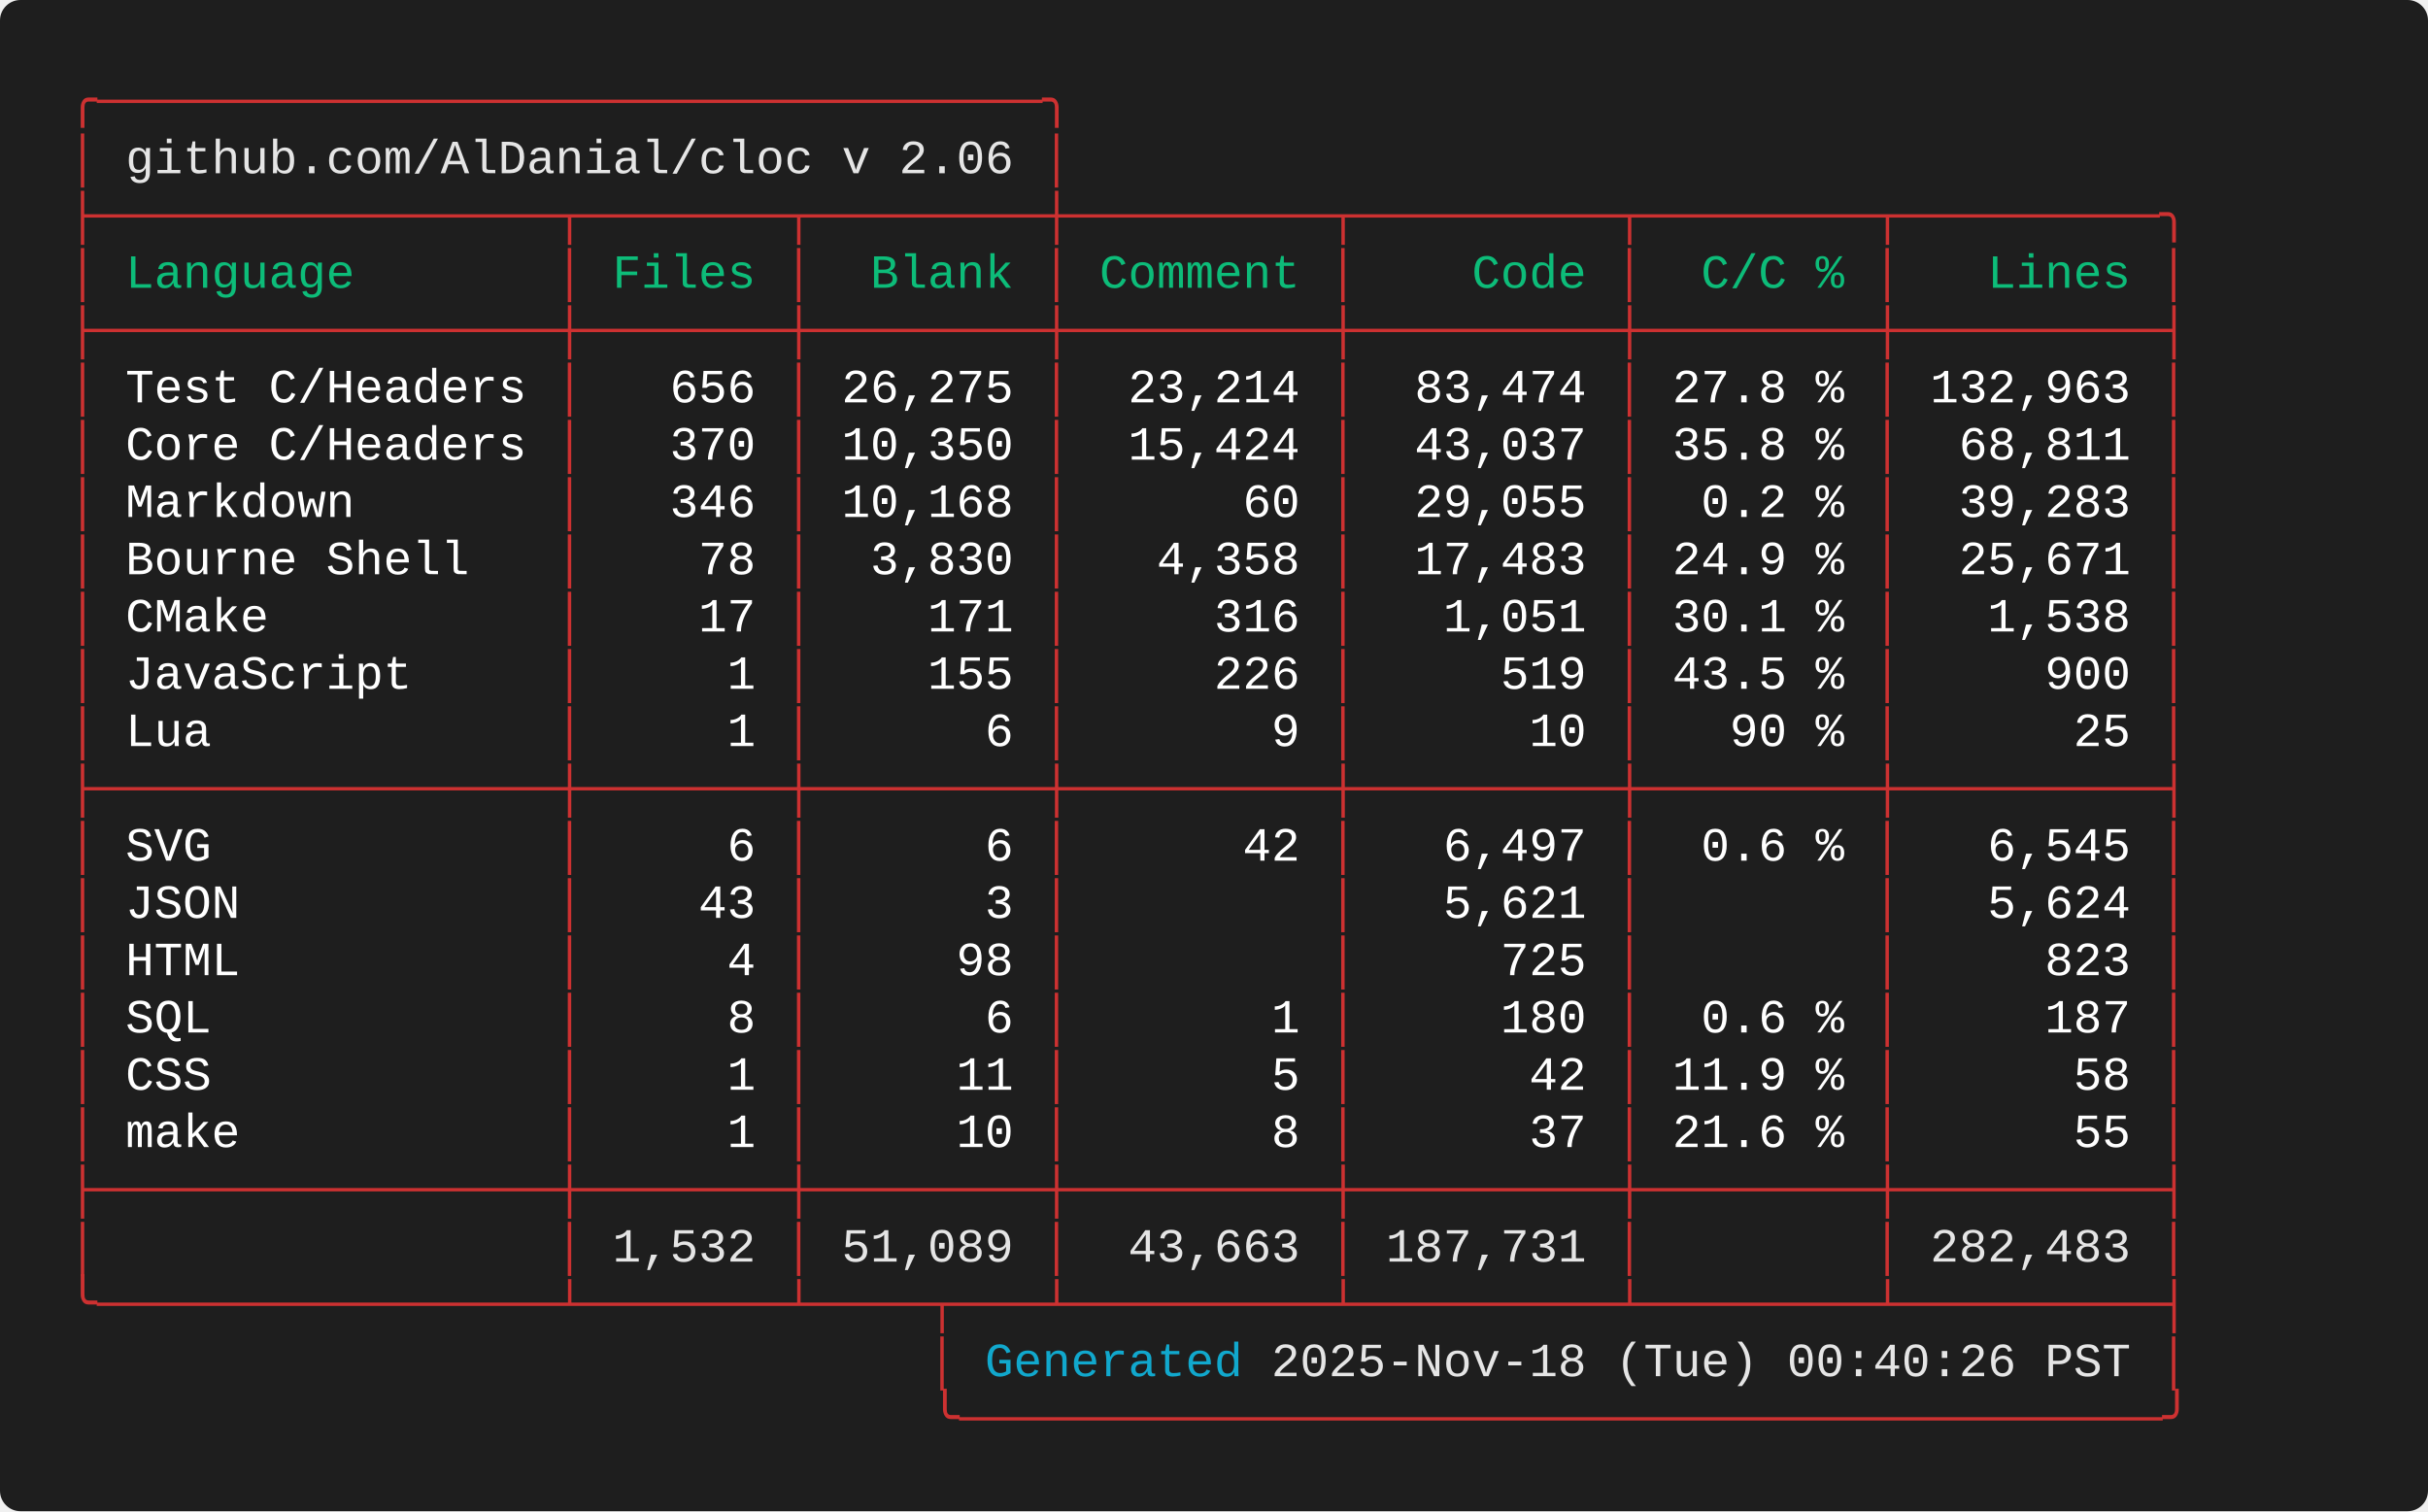
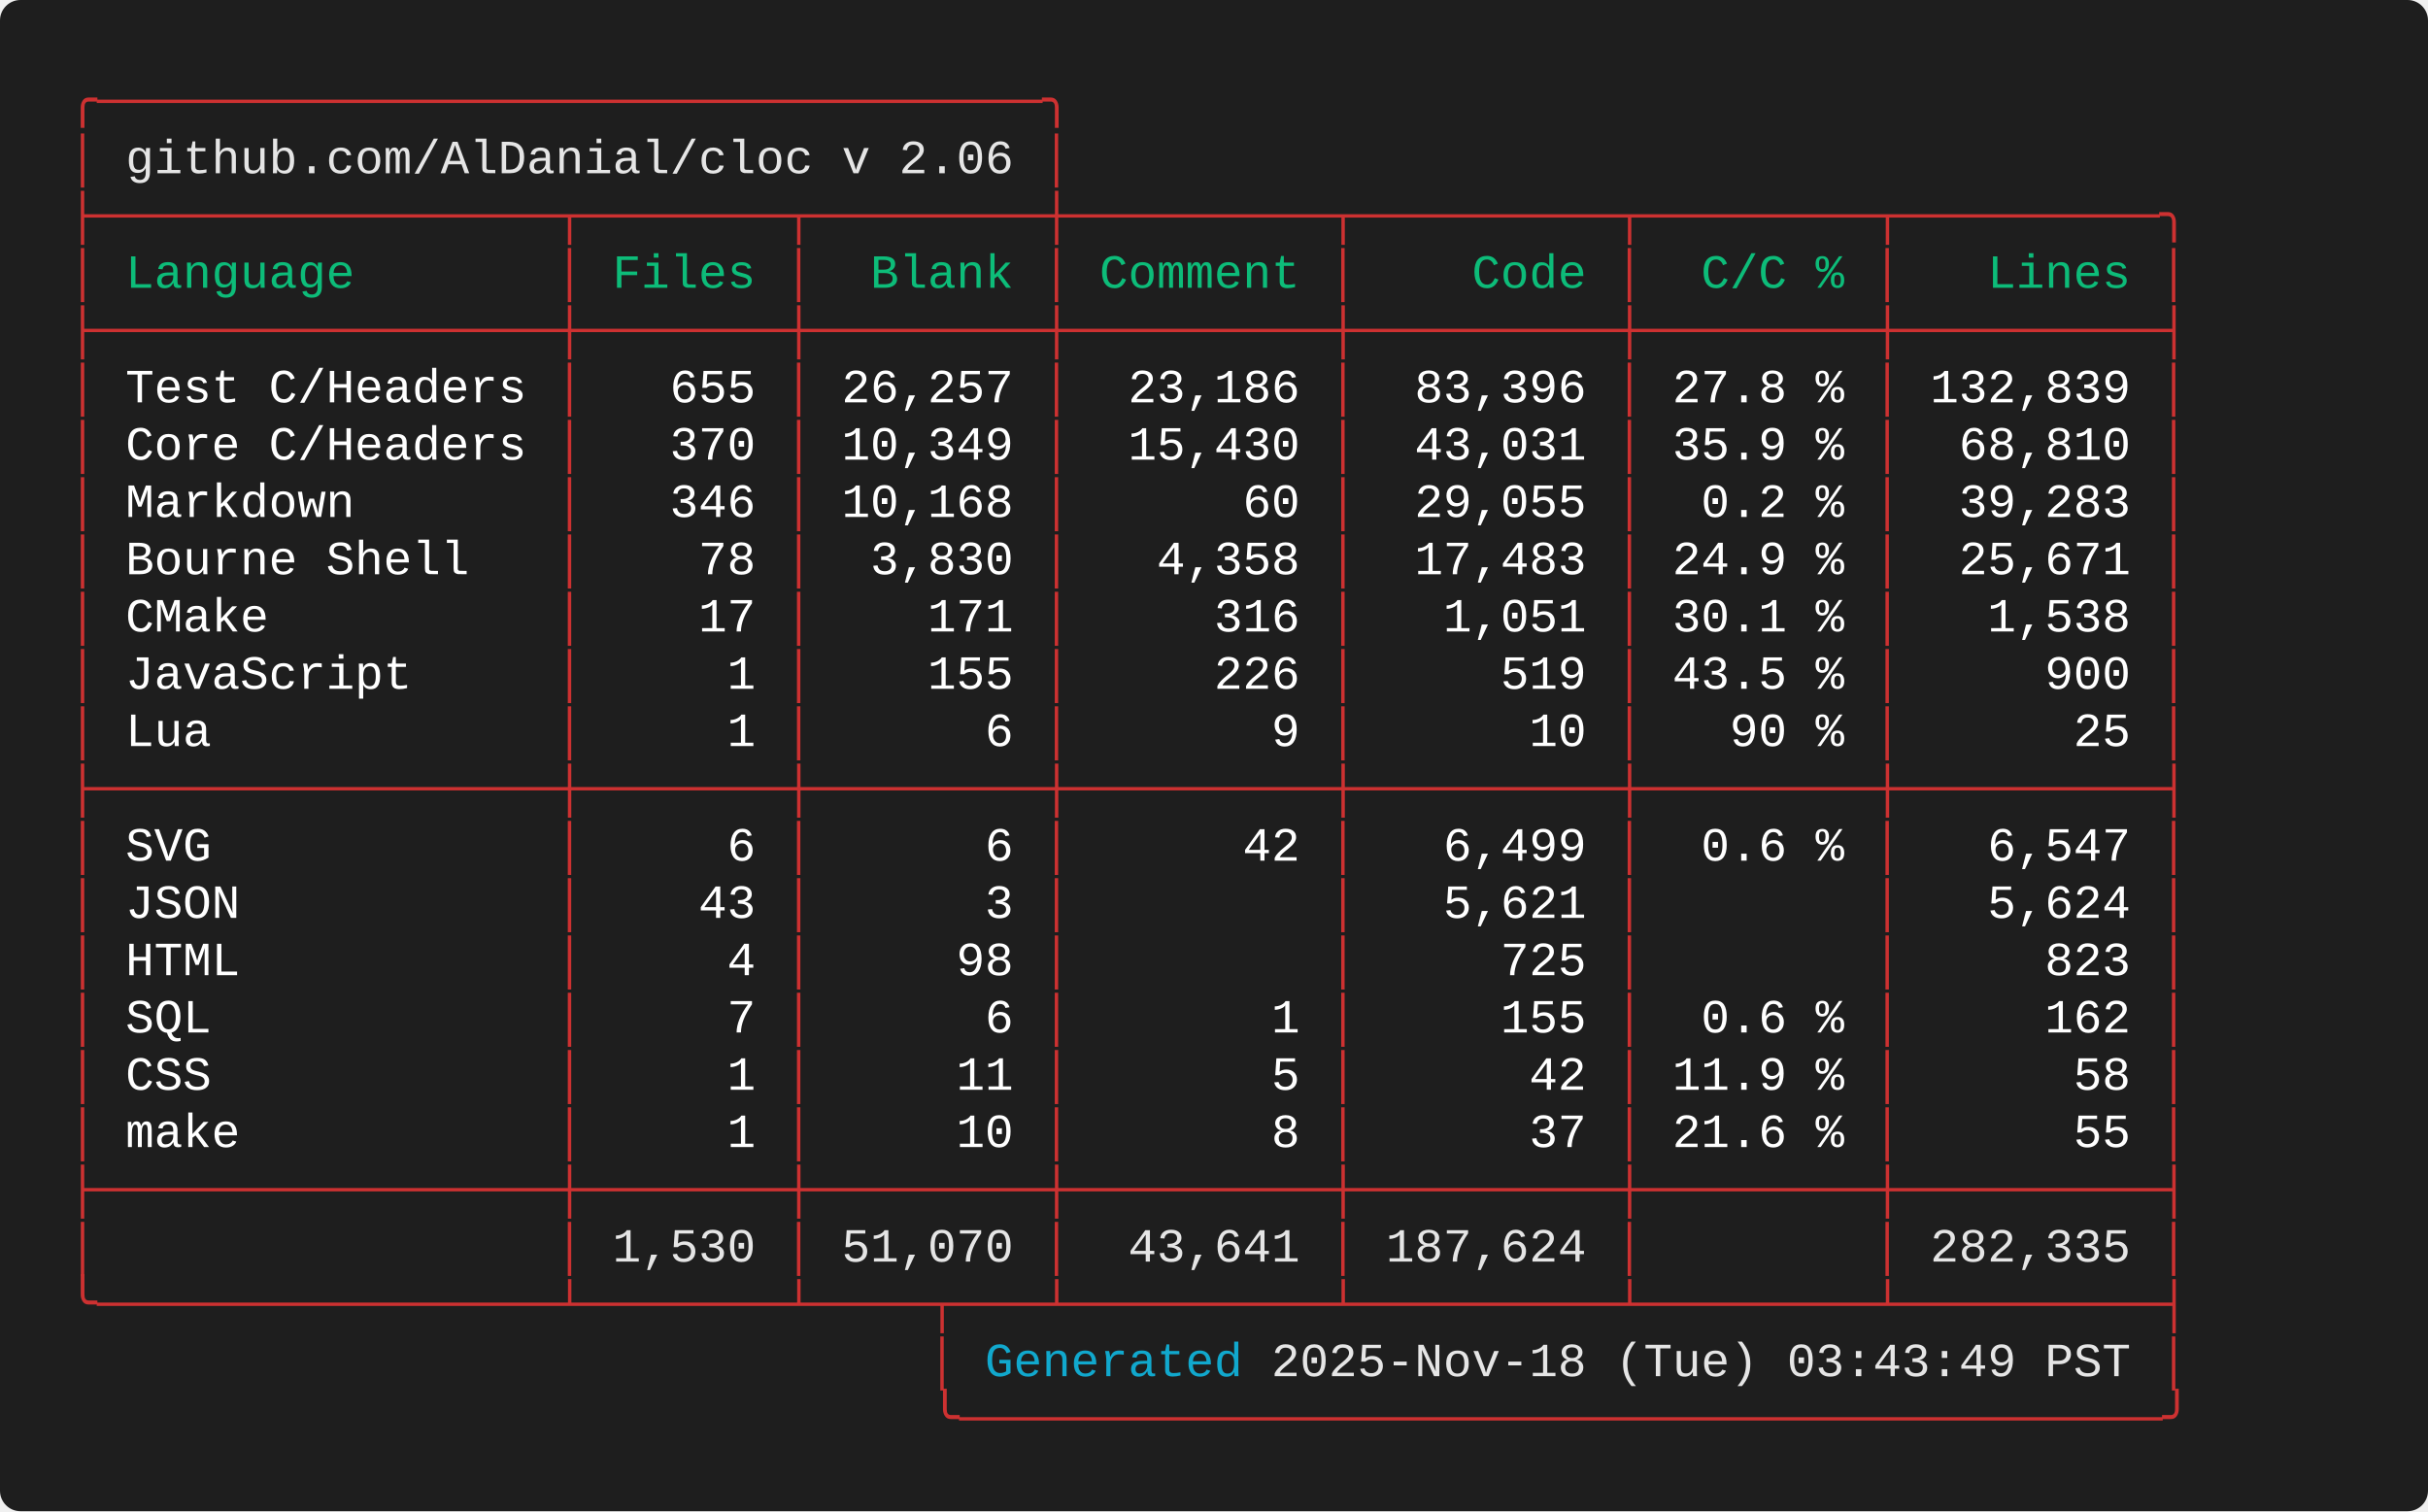
<svg xmlns="http://www.w3.org/2000/svg" width="712.00" height="443.20" viewBox="0 0 712.00 443.20">
  <defs>
    <style type="text/css">.terminal-text { font-family: 'Consolas', 'Consolas', 'Monaco', 'Courier New', monospace; }</style>
  </defs>
  <rect width="100%" height="100%" fill="#1e1e1e" rx="6" />
  <text x="20.00" y="34.00" font-size="14" class="terminal-text" xml:space="preserve" textLength="294.00" lengthAdjust="spacingAndGlyphs" fill="#cd3131">╭─────────────────────────────────╮</text>
  <text x="20.00" y="50.80" font-size="14" class="terminal-text" xml:space="preserve" textLength="16.80" lengthAdjust="spacingAndGlyphs" fill="#cd3131">│ </text>
  <text x="36.80" y="50.80" font-size="14" class="terminal-text" xml:space="preserve" textLength="260.40" lengthAdjust="spacingAndGlyphs" fill="#e5e5e5">github.com/AlDanial/cloc v 2.06</text>
  <text x="297.20" y="50.80" font-size="14" class="terminal-text" xml:space="preserve" textLength="8.40" lengthAdjust="spacingAndGlyphs" fill="#ffffff"> </text>
  <text x="305.60" y="50.80" font-size="14" class="terminal-text" xml:space="preserve" textLength="8.40" lengthAdjust="spacingAndGlyphs" fill="#cd3131">│</text>
  <text x="20.00" y="67.60" font-size="14" class="terminal-text" xml:space="preserve" textLength="621.60" lengthAdjust="spacingAndGlyphs" fill="#cd3131">├────────────────┬───────┬────────┼─────────┬─────────┬────────┬─────────╮</text>
  <text x="20.00" y="84.40" font-size="14" class="terminal-text" xml:space="preserve" textLength="8.40" lengthAdjust="spacingAndGlyphs" fill="#cd3131">│</text>
  <text x="28.40" y="84.40" font-size="14" class="terminal-text" xml:space="preserve" textLength="134.40" lengthAdjust="spacingAndGlyphs" fill="#0dbc79"> Language       </text>
  <text x="162.80" y="84.40" font-size="14" class="terminal-text" xml:space="preserve" textLength="8.40" lengthAdjust="spacingAndGlyphs" fill="#cd3131">│</text>
  <text x="171.20" y="84.40" font-size="14" class="terminal-text" xml:space="preserve" textLength="58.80" lengthAdjust="spacingAndGlyphs" fill="#0dbc79"> Files </text>
  <text x="230.00" y="84.40" font-size="14" class="terminal-text" xml:space="preserve" textLength="8.40" lengthAdjust="spacingAndGlyphs" fill="#cd3131">│</text>
  <text x="238.40" y="84.40" font-size="14" class="terminal-text" xml:space="preserve" textLength="67.20" lengthAdjust="spacingAndGlyphs" fill="#0dbc79">  Blank </text>
  <text x="305.60" y="84.40" font-size="14" class="terminal-text" xml:space="preserve" textLength="8.40" lengthAdjust="spacingAndGlyphs" fill="#cd3131">│</text>
  <text x="314.00" y="84.40" font-size="14" class="terminal-text" xml:space="preserve" textLength="75.60" lengthAdjust="spacingAndGlyphs" fill="#0dbc79"> Comment </text>
  <text x="389.60" y="84.40" font-size="14" class="terminal-text" xml:space="preserve" textLength="8.40" lengthAdjust="spacingAndGlyphs" fill="#cd3131">│</text>
  <text x="398.00" y="84.40" font-size="14" class="terminal-text" xml:space="preserve" textLength="75.60" lengthAdjust="spacingAndGlyphs" fill="#0dbc79">    Code </text>
  <text x="473.60" y="84.40" font-size="14" class="terminal-text" xml:space="preserve" textLength="8.40" lengthAdjust="spacingAndGlyphs" fill="#cd3131">│</text>
  <text x="482.00" y="84.40" font-size="14" class="terminal-text" xml:space="preserve" textLength="67.20" lengthAdjust="spacingAndGlyphs" fill="#0dbc79">  C/C % </text>
  <text x="549.20" y="84.40" font-size="14" class="terminal-text" xml:space="preserve" textLength="8.40" lengthAdjust="spacingAndGlyphs" fill="#cd3131">│</text>
  <text x="557.60" y="84.40" font-size="14" class="terminal-text" xml:space="preserve" textLength="75.60" lengthAdjust="spacingAndGlyphs" fill="#0dbc79">   Lines </text>
  <text x="633.20" y="84.40" font-size="14" class="terminal-text" xml:space="preserve" textLength="8.40" lengthAdjust="spacingAndGlyphs" fill="#cd3131">│</text>
  <text x="20.00" y="101.20" font-size="14" class="terminal-text" xml:space="preserve" textLength="621.60" lengthAdjust="spacingAndGlyphs" fill="#cd3131">├────────────────┼───────┼────────┼─────────┼─────────┼────────┼─────────┤</text>
  <text x="20.00" y="118.00" font-size="14" class="terminal-text" xml:space="preserve" textLength="8.40" lengthAdjust="spacingAndGlyphs" fill="#cd3131">│</text>
  <text x="28.40" y="118.00" font-size="14" class="terminal-text" xml:space="preserve" textLength="134.40" lengthAdjust="spacingAndGlyphs" fill="#ffffff"> Test C/Headers </text>
  <text x="162.80" y="118.00" font-size="14" class="terminal-text" xml:space="preserve" textLength="8.40" lengthAdjust="spacingAndGlyphs" fill="#cd3131">│</text>
-   <text x="171.20" y="118.00" font-size="14" class="terminal-text" xml:space="preserve" textLength="58.80" lengthAdjust="spacingAndGlyphs" fill="#ffffff">   656 </text>
+   <text x="171.20" y="118.00" font-size="14" class="terminal-text" xml:space="preserve" textLength="58.80" lengthAdjust="spacingAndGlyphs" fill="#ffffff">   655 </text>
  <text x="230.00" y="118.00" font-size="14" class="terminal-text" xml:space="preserve" textLength="8.40" lengthAdjust="spacingAndGlyphs" fill="#cd3131">│</text>
-   <text x="238.40" y="118.00" font-size="14" class="terminal-text" xml:space="preserve" textLength="67.20" lengthAdjust="spacingAndGlyphs" fill="#ffffff"> 26,275 </text>
+   <text x="238.40" y="118.00" font-size="14" class="terminal-text" xml:space="preserve" textLength="67.20" lengthAdjust="spacingAndGlyphs" fill="#ffffff"> 26,257 </text>
  <text x="305.60" y="118.00" font-size="14" class="terminal-text" xml:space="preserve" textLength="8.40" lengthAdjust="spacingAndGlyphs" fill="#cd3131">│</text>
-   <text x="314.00" y="118.00" font-size="14" class="terminal-text" xml:space="preserve" textLength="75.60" lengthAdjust="spacingAndGlyphs" fill="#ffffff">  23,214 </text>
+   <text x="314.00" y="118.00" font-size="14" class="terminal-text" xml:space="preserve" textLength="75.60" lengthAdjust="spacingAndGlyphs" fill="#ffffff">  23,186 </text>
  <text x="389.60" y="118.00" font-size="14" class="terminal-text" xml:space="preserve" textLength="8.40" lengthAdjust="spacingAndGlyphs" fill="#cd3131">│</text>
-   <text x="398.00" y="118.00" font-size="14" class="terminal-text" xml:space="preserve" textLength="75.60" lengthAdjust="spacingAndGlyphs" fill="#ffffff">  83,474 </text>
+   <text x="398.00" y="118.00" font-size="14" class="terminal-text" xml:space="preserve" textLength="75.60" lengthAdjust="spacingAndGlyphs" fill="#ffffff">  83,396 </text>
  <text x="473.60" y="118.00" font-size="14" class="terminal-text" xml:space="preserve" textLength="8.40" lengthAdjust="spacingAndGlyphs" fill="#cd3131">│</text>
  <text x="482.00" y="118.00" font-size="14" class="terminal-text" xml:space="preserve" textLength="67.20" lengthAdjust="spacingAndGlyphs" fill="#ffffff"> 27.8 % </text>
  <text x="549.20" y="118.00" font-size="14" class="terminal-text" xml:space="preserve" textLength="8.40" lengthAdjust="spacingAndGlyphs" fill="#cd3131">│</text>
-   <text x="557.60" y="118.00" font-size="14" class="terminal-text" xml:space="preserve" textLength="75.60" lengthAdjust="spacingAndGlyphs" fill="#ffffff"> 132,963 </text>
+   <text x="557.60" y="118.00" font-size="14" class="terminal-text" xml:space="preserve" textLength="75.60" lengthAdjust="spacingAndGlyphs" fill="#ffffff"> 132,839 </text>
  <text x="633.20" y="118.00" font-size="14" class="terminal-text" xml:space="preserve" textLength="8.40" lengthAdjust="spacingAndGlyphs" fill="#cd3131">│</text>
  <text x="20.00" y="134.80" font-size="14" class="terminal-text" xml:space="preserve" textLength="8.40" lengthAdjust="spacingAndGlyphs" fill="#cd3131">│</text>
  <text x="28.40" y="134.80" font-size="14" class="terminal-text" xml:space="preserve" textLength="134.40" lengthAdjust="spacingAndGlyphs" fill="#ffffff"> Core C/Headers </text>
  <text x="162.80" y="134.80" font-size="14" class="terminal-text" xml:space="preserve" textLength="8.40" lengthAdjust="spacingAndGlyphs" fill="#cd3131">│</text>
  <text x="171.20" y="134.80" font-size="14" class="terminal-text" xml:space="preserve" textLength="58.80" lengthAdjust="spacingAndGlyphs" fill="#ffffff">   370 </text>
  <text x="230.00" y="134.80" font-size="14" class="terminal-text" xml:space="preserve" textLength="8.40" lengthAdjust="spacingAndGlyphs" fill="#cd3131">│</text>
-   <text x="238.40" y="134.80" font-size="14" class="terminal-text" xml:space="preserve" textLength="67.20" lengthAdjust="spacingAndGlyphs" fill="#ffffff"> 10,350 </text>
+   <text x="238.40" y="134.80" font-size="14" class="terminal-text" xml:space="preserve" textLength="67.20" lengthAdjust="spacingAndGlyphs" fill="#ffffff"> 10,349 </text>
  <text x="305.60" y="134.80" font-size="14" class="terminal-text" xml:space="preserve" textLength="8.40" lengthAdjust="spacingAndGlyphs" fill="#cd3131">│</text>
-   <text x="314.00" y="134.80" font-size="14" class="terminal-text" xml:space="preserve" textLength="75.60" lengthAdjust="spacingAndGlyphs" fill="#ffffff">  15,424 </text>
+   <text x="314.00" y="134.80" font-size="14" class="terminal-text" xml:space="preserve" textLength="75.60" lengthAdjust="spacingAndGlyphs" fill="#ffffff">  15,430 </text>
  <text x="389.60" y="134.80" font-size="14" class="terminal-text" xml:space="preserve" textLength="8.40" lengthAdjust="spacingAndGlyphs" fill="#cd3131">│</text>
-   <text x="398.00" y="134.80" font-size="14" class="terminal-text" xml:space="preserve" textLength="75.60" lengthAdjust="spacingAndGlyphs" fill="#ffffff">  43,037 </text>
+   <text x="398.00" y="134.80" font-size="14" class="terminal-text" xml:space="preserve" textLength="75.60" lengthAdjust="spacingAndGlyphs" fill="#ffffff">  43,031 </text>
  <text x="473.60" y="134.80" font-size="14" class="terminal-text" xml:space="preserve" textLength="8.40" lengthAdjust="spacingAndGlyphs" fill="#cd3131">│</text>
-   <text x="482.00" y="134.80" font-size="14" class="terminal-text" xml:space="preserve" textLength="67.20" lengthAdjust="spacingAndGlyphs" fill="#ffffff"> 35.8 % </text>
+   <text x="482.00" y="134.80" font-size="14" class="terminal-text" xml:space="preserve" textLength="67.20" lengthAdjust="spacingAndGlyphs" fill="#ffffff"> 35.9 % </text>
  <text x="549.20" y="134.80" font-size="14" class="terminal-text" xml:space="preserve" textLength="8.40" lengthAdjust="spacingAndGlyphs" fill="#cd3131">│</text>
-   <text x="557.60" y="134.80" font-size="14" class="terminal-text" xml:space="preserve" textLength="75.60" lengthAdjust="spacingAndGlyphs" fill="#ffffff">  68,811 </text>
+   <text x="557.60" y="134.80" font-size="14" class="terminal-text" xml:space="preserve" textLength="75.60" lengthAdjust="spacingAndGlyphs" fill="#ffffff">  68,810 </text>
  <text x="633.20" y="134.80" font-size="14" class="terminal-text" xml:space="preserve" textLength="8.40" lengthAdjust="spacingAndGlyphs" fill="#cd3131">│</text>
  <text x="20.00" y="151.60" font-size="14" class="terminal-text" xml:space="preserve" textLength="8.40" lengthAdjust="spacingAndGlyphs" fill="#cd3131">│</text>
  <text x="28.40" y="151.60" font-size="14" class="terminal-text" xml:space="preserve" textLength="134.40" lengthAdjust="spacingAndGlyphs" fill="#ffffff"> Markdown       </text>
  <text x="162.80" y="151.60" font-size="14" class="terminal-text" xml:space="preserve" textLength="8.40" lengthAdjust="spacingAndGlyphs" fill="#cd3131">│</text>
  <text x="171.20" y="151.60" font-size="14" class="terminal-text" xml:space="preserve" textLength="58.80" lengthAdjust="spacingAndGlyphs" fill="#ffffff">   346 </text>
  <text x="230.00" y="151.60" font-size="14" class="terminal-text" xml:space="preserve" textLength="8.40" lengthAdjust="spacingAndGlyphs" fill="#cd3131">│</text>
  <text x="238.40" y="151.60" font-size="14" class="terminal-text" xml:space="preserve" textLength="67.20" lengthAdjust="spacingAndGlyphs" fill="#ffffff"> 10,168 </text>
  <text x="305.60" y="151.60" font-size="14" class="terminal-text" xml:space="preserve" textLength="8.40" lengthAdjust="spacingAndGlyphs" fill="#cd3131">│</text>
  <text x="314.00" y="151.60" font-size="14" class="terminal-text" xml:space="preserve" textLength="75.60" lengthAdjust="spacingAndGlyphs" fill="#ffffff">      60 </text>
  <text x="389.60" y="151.60" font-size="14" class="terminal-text" xml:space="preserve" textLength="8.40" lengthAdjust="spacingAndGlyphs" fill="#cd3131">│</text>
  <text x="398.00" y="151.60" font-size="14" class="terminal-text" xml:space="preserve" textLength="75.60" lengthAdjust="spacingAndGlyphs" fill="#ffffff">  29,055 </text>
  <text x="473.60" y="151.60" font-size="14" class="terminal-text" xml:space="preserve" textLength="8.40" lengthAdjust="spacingAndGlyphs" fill="#cd3131">│</text>
  <text x="482.00" y="151.60" font-size="14" class="terminal-text" xml:space="preserve" textLength="67.20" lengthAdjust="spacingAndGlyphs" fill="#ffffff">  0.2 % </text>
  <text x="549.20" y="151.60" font-size="14" class="terminal-text" xml:space="preserve" textLength="8.40" lengthAdjust="spacingAndGlyphs" fill="#cd3131">│</text>
  <text x="557.60" y="151.60" font-size="14" class="terminal-text" xml:space="preserve" textLength="75.60" lengthAdjust="spacingAndGlyphs" fill="#ffffff">  39,283 </text>
  <text x="633.20" y="151.60" font-size="14" class="terminal-text" xml:space="preserve" textLength="8.40" lengthAdjust="spacingAndGlyphs" fill="#cd3131">│</text>
  <text x="20.00" y="168.40" font-size="14" class="terminal-text" xml:space="preserve" textLength="8.40" lengthAdjust="spacingAndGlyphs" fill="#cd3131">│</text>
  <text x="28.40" y="168.40" font-size="14" class="terminal-text" xml:space="preserve" textLength="134.40" lengthAdjust="spacingAndGlyphs" fill="#ffffff"> Bourne Shell   </text>
  <text x="162.80" y="168.40" font-size="14" class="terminal-text" xml:space="preserve" textLength="8.40" lengthAdjust="spacingAndGlyphs" fill="#cd3131">│</text>
  <text x="171.20" y="168.40" font-size="14" class="terminal-text" xml:space="preserve" textLength="58.80" lengthAdjust="spacingAndGlyphs" fill="#ffffff">    78 </text>
  <text x="230.00" y="168.40" font-size="14" class="terminal-text" xml:space="preserve" textLength="8.40" lengthAdjust="spacingAndGlyphs" fill="#cd3131">│</text>
  <text x="238.40" y="168.40" font-size="14" class="terminal-text" xml:space="preserve" textLength="67.20" lengthAdjust="spacingAndGlyphs" fill="#ffffff">  3,830 </text>
  <text x="305.60" y="168.40" font-size="14" class="terminal-text" xml:space="preserve" textLength="8.40" lengthAdjust="spacingAndGlyphs" fill="#cd3131">│</text>
  <text x="314.00" y="168.40" font-size="14" class="terminal-text" xml:space="preserve" textLength="75.60" lengthAdjust="spacingAndGlyphs" fill="#ffffff">   4,358 </text>
  <text x="389.60" y="168.40" font-size="14" class="terminal-text" xml:space="preserve" textLength="8.40" lengthAdjust="spacingAndGlyphs" fill="#cd3131">│</text>
  <text x="398.00" y="168.40" font-size="14" class="terminal-text" xml:space="preserve" textLength="75.60" lengthAdjust="spacingAndGlyphs" fill="#ffffff">  17,483 </text>
  <text x="473.60" y="168.40" font-size="14" class="terminal-text" xml:space="preserve" textLength="8.40" lengthAdjust="spacingAndGlyphs" fill="#cd3131">│</text>
  <text x="482.00" y="168.40" font-size="14" class="terminal-text" xml:space="preserve" textLength="67.20" lengthAdjust="spacingAndGlyphs" fill="#ffffff"> 24.9 % </text>
  <text x="549.20" y="168.40" font-size="14" class="terminal-text" xml:space="preserve" textLength="8.40" lengthAdjust="spacingAndGlyphs" fill="#cd3131">│</text>
  <text x="557.60" y="168.40" font-size="14" class="terminal-text" xml:space="preserve" textLength="75.60" lengthAdjust="spacingAndGlyphs" fill="#ffffff">  25,671 </text>
  <text x="633.20" y="168.40" font-size="14" class="terminal-text" xml:space="preserve" textLength="8.40" lengthAdjust="spacingAndGlyphs" fill="#cd3131">│</text>
  <text x="20.00" y="185.20" font-size="14" class="terminal-text" xml:space="preserve" textLength="8.40" lengthAdjust="spacingAndGlyphs" fill="#cd3131">│</text>
  <text x="28.40" y="185.20" font-size="14" class="terminal-text" xml:space="preserve" textLength="134.40" lengthAdjust="spacingAndGlyphs" fill="#ffffff"> CMake          </text>
  <text x="162.80" y="185.20" font-size="14" class="terminal-text" xml:space="preserve" textLength="8.40" lengthAdjust="spacingAndGlyphs" fill="#cd3131">│</text>
  <text x="171.20" y="185.20" font-size="14" class="terminal-text" xml:space="preserve" textLength="58.80" lengthAdjust="spacingAndGlyphs" fill="#ffffff">    17 </text>
  <text x="230.00" y="185.20" font-size="14" class="terminal-text" xml:space="preserve" textLength="8.40" lengthAdjust="spacingAndGlyphs" fill="#cd3131">│</text>
  <text x="238.40" y="185.20" font-size="14" class="terminal-text" xml:space="preserve" textLength="67.20" lengthAdjust="spacingAndGlyphs" fill="#ffffff">    171 </text>
  <text x="305.60" y="185.20" font-size="14" class="terminal-text" xml:space="preserve" textLength="8.40" lengthAdjust="spacingAndGlyphs" fill="#cd3131">│</text>
  <text x="314.00" y="185.20" font-size="14" class="terminal-text" xml:space="preserve" textLength="75.60" lengthAdjust="spacingAndGlyphs" fill="#ffffff">     316 </text>
  <text x="389.60" y="185.20" font-size="14" class="terminal-text" xml:space="preserve" textLength="8.40" lengthAdjust="spacingAndGlyphs" fill="#cd3131">│</text>
  <text x="398.00" y="185.20" font-size="14" class="terminal-text" xml:space="preserve" textLength="75.60" lengthAdjust="spacingAndGlyphs" fill="#ffffff">   1,051 </text>
  <text x="473.60" y="185.20" font-size="14" class="terminal-text" xml:space="preserve" textLength="8.40" lengthAdjust="spacingAndGlyphs" fill="#cd3131">│</text>
  <text x="482.00" y="185.20" font-size="14" class="terminal-text" xml:space="preserve" textLength="67.20" lengthAdjust="spacingAndGlyphs" fill="#ffffff"> 30.1 % </text>
  <text x="549.20" y="185.20" font-size="14" class="terminal-text" xml:space="preserve" textLength="8.40" lengthAdjust="spacingAndGlyphs" fill="#cd3131">│</text>
  <text x="557.60" y="185.20" font-size="14" class="terminal-text" xml:space="preserve" textLength="75.60" lengthAdjust="spacingAndGlyphs" fill="#ffffff">   1,538 </text>
  <text x="633.20" y="185.20" font-size="14" class="terminal-text" xml:space="preserve" textLength="8.40" lengthAdjust="spacingAndGlyphs" fill="#cd3131">│</text>
  <text x="20.00" y="202.00" font-size="14" class="terminal-text" xml:space="preserve" textLength="8.40" lengthAdjust="spacingAndGlyphs" fill="#cd3131">│</text>
  <text x="28.40" y="202.00" font-size="14" class="terminal-text" xml:space="preserve" textLength="134.40" lengthAdjust="spacingAndGlyphs" fill="#ffffff"> JavaScript     </text>
  <text x="162.80" y="202.00" font-size="14" class="terminal-text" xml:space="preserve" textLength="8.40" lengthAdjust="spacingAndGlyphs" fill="#cd3131">│</text>
  <text x="171.20" y="202.00" font-size="14" class="terminal-text" xml:space="preserve" textLength="58.80" lengthAdjust="spacingAndGlyphs" fill="#ffffff">     1 </text>
  <text x="230.00" y="202.00" font-size="14" class="terminal-text" xml:space="preserve" textLength="8.40" lengthAdjust="spacingAndGlyphs" fill="#cd3131">│</text>
  <text x="238.40" y="202.00" font-size="14" class="terminal-text" xml:space="preserve" textLength="67.20" lengthAdjust="spacingAndGlyphs" fill="#ffffff">    155 </text>
  <text x="305.60" y="202.00" font-size="14" class="terminal-text" xml:space="preserve" textLength="8.40" lengthAdjust="spacingAndGlyphs" fill="#cd3131">│</text>
  <text x="314.00" y="202.00" font-size="14" class="terminal-text" xml:space="preserve" textLength="75.60" lengthAdjust="spacingAndGlyphs" fill="#ffffff">     226 </text>
  <text x="389.60" y="202.00" font-size="14" class="terminal-text" xml:space="preserve" textLength="8.40" lengthAdjust="spacingAndGlyphs" fill="#cd3131">│</text>
  <text x="398.00" y="202.00" font-size="14" class="terminal-text" xml:space="preserve" textLength="75.60" lengthAdjust="spacingAndGlyphs" fill="#ffffff">     519 </text>
  <text x="473.60" y="202.00" font-size="14" class="terminal-text" xml:space="preserve" textLength="8.40" lengthAdjust="spacingAndGlyphs" fill="#cd3131">│</text>
  <text x="482.00" y="202.00" font-size="14" class="terminal-text" xml:space="preserve" textLength="67.20" lengthAdjust="spacingAndGlyphs" fill="#ffffff"> 43.5 % </text>
  <text x="549.20" y="202.00" font-size="14" class="terminal-text" xml:space="preserve" textLength="8.40" lengthAdjust="spacingAndGlyphs" fill="#cd3131">│</text>
  <text x="557.60" y="202.00" font-size="14" class="terminal-text" xml:space="preserve" textLength="75.60" lengthAdjust="spacingAndGlyphs" fill="#ffffff">     900 </text>
  <text x="633.20" y="202.00" font-size="14" class="terminal-text" xml:space="preserve" textLength="8.40" lengthAdjust="spacingAndGlyphs" fill="#cd3131">│</text>
  <text x="20.00" y="218.80" font-size="14" class="terminal-text" xml:space="preserve" textLength="8.40" lengthAdjust="spacingAndGlyphs" fill="#cd3131">│</text>
  <text x="28.40" y="218.80" font-size="14" class="terminal-text" xml:space="preserve" textLength="134.40" lengthAdjust="spacingAndGlyphs" fill="#ffffff"> Lua            </text>
  <text x="162.80" y="218.80" font-size="14" class="terminal-text" xml:space="preserve" textLength="8.40" lengthAdjust="spacingAndGlyphs" fill="#cd3131">│</text>
  <text x="171.20" y="218.80" font-size="14" class="terminal-text" xml:space="preserve" textLength="58.80" lengthAdjust="spacingAndGlyphs" fill="#ffffff">     1 </text>
  <text x="230.00" y="218.80" font-size="14" class="terminal-text" xml:space="preserve" textLength="8.40" lengthAdjust="spacingAndGlyphs" fill="#cd3131">│</text>
  <text x="238.40" y="218.80" font-size="14" class="terminal-text" xml:space="preserve" textLength="67.20" lengthAdjust="spacingAndGlyphs" fill="#ffffff">      6 </text>
  <text x="305.60" y="218.80" font-size="14" class="terminal-text" xml:space="preserve" textLength="8.40" lengthAdjust="spacingAndGlyphs" fill="#cd3131">│</text>
  <text x="314.00" y="218.80" font-size="14" class="terminal-text" xml:space="preserve" textLength="75.60" lengthAdjust="spacingAndGlyphs" fill="#ffffff">       9 </text>
  <text x="389.60" y="218.80" font-size="14" class="terminal-text" xml:space="preserve" textLength="8.40" lengthAdjust="spacingAndGlyphs" fill="#cd3131">│</text>
  <text x="398.00" y="218.80" font-size="14" class="terminal-text" xml:space="preserve" textLength="75.60" lengthAdjust="spacingAndGlyphs" fill="#ffffff">      10 </text>
  <text x="473.60" y="218.80" font-size="14" class="terminal-text" xml:space="preserve" textLength="8.40" lengthAdjust="spacingAndGlyphs" fill="#cd3131">│</text>
  <text x="482.00" y="218.80" font-size="14" class="terminal-text" xml:space="preserve" textLength="67.20" lengthAdjust="spacingAndGlyphs" fill="#ffffff">   90 % </text>
  <text x="549.20" y="218.80" font-size="14" class="terminal-text" xml:space="preserve" textLength="8.40" lengthAdjust="spacingAndGlyphs" fill="#cd3131">│</text>
  <text x="557.60" y="218.80" font-size="14" class="terminal-text" xml:space="preserve" textLength="75.60" lengthAdjust="spacingAndGlyphs" fill="#ffffff">      25 </text>
  <text x="633.20" y="218.80" font-size="14" class="terminal-text" xml:space="preserve" textLength="8.40" lengthAdjust="spacingAndGlyphs" fill="#cd3131">│</text>
  <text x="20.00" y="235.60" font-size="14" class="terminal-text" xml:space="preserve" textLength="621.60" lengthAdjust="spacingAndGlyphs" fill="#cd3131">├────────────────┼───────┼────────┼─────────┼─────────┼────────┼─────────┤</text>
  <text x="20.00" y="252.40" font-size="14" class="terminal-text" xml:space="preserve" textLength="8.40" lengthAdjust="spacingAndGlyphs" fill="#cd3131">│</text>
  <text x="28.40" y="252.40" font-size="14" class="terminal-text" xml:space="preserve" textLength="134.40" lengthAdjust="spacingAndGlyphs" fill="#ffffff"> SVG            </text>
  <text x="162.80" y="252.40" font-size="14" class="terminal-text" xml:space="preserve" textLength="8.40" lengthAdjust="spacingAndGlyphs" fill="#cd3131">│</text>
  <text x="171.20" y="252.40" font-size="14" class="terminal-text" xml:space="preserve" textLength="58.80" lengthAdjust="spacingAndGlyphs" fill="#ffffff">     6 </text>
  <text x="230.00" y="252.40" font-size="14" class="terminal-text" xml:space="preserve" textLength="8.40" lengthAdjust="spacingAndGlyphs" fill="#cd3131">│</text>
  <text x="238.40" y="252.40" font-size="14" class="terminal-text" xml:space="preserve" textLength="67.20" lengthAdjust="spacingAndGlyphs" fill="#ffffff">      6 </text>
  <text x="305.60" y="252.40" font-size="14" class="terminal-text" xml:space="preserve" textLength="8.40" lengthAdjust="spacingAndGlyphs" fill="#cd3131">│</text>
  <text x="314.00" y="252.40" font-size="14" class="terminal-text" xml:space="preserve" textLength="75.60" lengthAdjust="spacingAndGlyphs" fill="#ffffff">      42 </text>
  <text x="389.60" y="252.40" font-size="14" class="terminal-text" xml:space="preserve" textLength="8.40" lengthAdjust="spacingAndGlyphs" fill="#cd3131">│</text>
-   <text x="398.00" y="252.40" font-size="14" class="terminal-text" xml:space="preserve" textLength="75.60" lengthAdjust="spacingAndGlyphs" fill="#ffffff">   6,497 </text>
+   <text x="398.00" y="252.40" font-size="14" class="terminal-text" xml:space="preserve" textLength="75.60" lengthAdjust="spacingAndGlyphs" fill="#ffffff">   6,499 </text>
  <text x="473.60" y="252.40" font-size="14" class="terminal-text" xml:space="preserve" textLength="8.40" lengthAdjust="spacingAndGlyphs" fill="#cd3131">│</text>
  <text x="482.00" y="252.40" font-size="14" class="terminal-text" xml:space="preserve" textLength="67.20" lengthAdjust="spacingAndGlyphs" fill="#ffffff">  0.6 % </text>
  <text x="549.20" y="252.40" font-size="14" class="terminal-text" xml:space="preserve" textLength="8.40" lengthAdjust="spacingAndGlyphs" fill="#cd3131">│</text>
-   <text x="557.60" y="252.40" font-size="14" class="terminal-text" xml:space="preserve" textLength="75.60" lengthAdjust="spacingAndGlyphs" fill="#ffffff">   6,545 </text>
+   <text x="557.60" y="252.40" font-size="14" class="terminal-text" xml:space="preserve" textLength="75.60" lengthAdjust="spacingAndGlyphs" fill="#ffffff">   6,547 </text>
  <text x="633.20" y="252.40" font-size="14" class="terminal-text" xml:space="preserve" textLength="8.40" lengthAdjust="spacingAndGlyphs" fill="#cd3131">│</text>
  <text x="20.00" y="269.20" font-size="14" class="terminal-text" xml:space="preserve" textLength="8.40" lengthAdjust="spacingAndGlyphs" fill="#cd3131">│</text>
  <text x="28.40" y="269.20" font-size="14" class="terminal-text" xml:space="preserve" textLength="134.40" lengthAdjust="spacingAndGlyphs" fill="#ffffff"> JSON           </text>
  <text x="162.80" y="269.20" font-size="14" class="terminal-text" xml:space="preserve" textLength="8.40" lengthAdjust="spacingAndGlyphs" fill="#cd3131">│</text>
  <text x="171.20" y="269.20" font-size="14" class="terminal-text" xml:space="preserve" textLength="58.80" lengthAdjust="spacingAndGlyphs" fill="#ffffff">    43 </text>
  <text x="230.00" y="269.20" font-size="14" class="terminal-text" xml:space="preserve" textLength="8.40" lengthAdjust="spacingAndGlyphs" fill="#cd3131">│</text>
  <text x="238.40" y="269.20" font-size="14" class="terminal-text" xml:space="preserve" textLength="67.20" lengthAdjust="spacingAndGlyphs" fill="#ffffff">      3 </text>
  <text x="305.60" y="269.20" font-size="14" class="terminal-text" xml:space="preserve" textLength="8.40" lengthAdjust="spacingAndGlyphs" fill="#cd3131">│</text>
  <text x="314.00" y="269.20" font-size="14" class="terminal-text" xml:space="preserve" textLength="75.60" lengthAdjust="spacingAndGlyphs" fill="#ffffff">         </text>
  <text x="389.60" y="269.20" font-size="14" class="terminal-text" xml:space="preserve" textLength="8.40" lengthAdjust="spacingAndGlyphs" fill="#cd3131">│</text>
  <text x="398.00" y="269.20" font-size="14" class="terminal-text" xml:space="preserve" textLength="75.60" lengthAdjust="spacingAndGlyphs" fill="#ffffff">   5,621 </text>
  <text x="473.60" y="269.20" font-size="14" class="terminal-text" xml:space="preserve" textLength="8.40" lengthAdjust="spacingAndGlyphs" fill="#cd3131">│</text>
  <text x="482.00" y="269.20" font-size="14" class="terminal-text" xml:space="preserve" textLength="67.20" lengthAdjust="spacingAndGlyphs" fill="#ffffff">        </text>
  <text x="549.20" y="269.20" font-size="14" class="terminal-text" xml:space="preserve" textLength="8.40" lengthAdjust="spacingAndGlyphs" fill="#cd3131">│</text>
  <text x="557.60" y="269.20" font-size="14" class="terminal-text" xml:space="preserve" textLength="75.60" lengthAdjust="spacingAndGlyphs" fill="#ffffff">   5,624 </text>
  <text x="633.20" y="269.20" font-size="14" class="terminal-text" xml:space="preserve" textLength="8.40" lengthAdjust="spacingAndGlyphs" fill="#cd3131">│</text>
  <text x="20.00" y="286.00" font-size="14" class="terminal-text" xml:space="preserve" textLength="8.40" lengthAdjust="spacingAndGlyphs" fill="#cd3131">│</text>
  <text x="28.40" y="286.00" font-size="14" class="terminal-text" xml:space="preserve" textLength="134.40" lengthAdjust="spacingAndGlyphs" fill="#ffffff"> HTML           </text>
  <text x="162.80" y="286.00" font-size="14" class="terminal-text" xml:space="preserve" textLength="8.40" lengthAdjust="spacingAndGlyphs" fill="#cd3131">│</text>
  <text x="171.20" y="286.00" font-size="14" class="terminal-text" xml:space="preserve" textLength="58.80" lengthAdjust="spacingAndGlyphs" fill="#ffffff">     4 </text>
  <text x="230.00" y="286.00" font-size="14" class="terminal-text" xml:space="preserve" textLength="8.40" lengthAdjust="spacingAndGlyphs" fill="#cd3131">│</text>
  <text x="238.40" y="286.00" font-size="14" class="terminal-text" xml:space="preserve" textLength="67.20" lengthAdjust="spacingAndGlyphs" fill="#ffffff">     98 </text>
  <text x="305.60" y="286.00" font-size="14" class="terminal-text" xml:space="preserve" textLength="8.40" lengthAdjust="spacingAndGlyphs" fill="#cd3131">│</text>
  <text x="314.00" y="286.00" font-size="14" class="terminal-text" xml:space="preserve" textLength="75.60" lengthAdjust="spacingAndGlyphs" fill="#ffffff">         </text>
  <text x="389.60" y="286.00" font-size="14" class="terminal-text" xml:space="preserve" textLength="8.40" lengthAdjust="spacingAndGlyphs" fill="#cd3131">│</text>
  <text x="398.00" y="286.00" font-size="14" class="terminal-text" xml:space="preserve" textLength="75.60" lengthAdjust="spacingAndGlyphs" fill="#ffffff">     725 </text>
  <text x="473.60" y="286.00" font-size="14" class="terminal-text" xml:space="preserve" textLength="8.40" lengthAdjust="spacingAndGlyphs" fill="#cd3131">│</text>
  <text x="482.00" y="286.00" font-size="14" class="terminal-text" xml:space="preserve" textLength="67.20" lengthAdjust="spacingAndGlyphs" fill="#ffffff">        </text>
  <text x="549.20" y="286.00" font-size="14" class="terminal-text" xml:space="preserve" textLength="8.40" lengthAdjust="spacingAndGlyphs" fill="#cd3131">│</text>
  <text x="557.60" y="286.00" font-size="14" class="terminal-text" xml:space="preserve" textLength="75.60" lengthAdjust="spacingAndGlyphs" fill="#ffffff">     823 </text>
  <text x="633.20" y="286.00" font-size="14" class="terminal-text" xml:space="preserve" textLength="8.40" lengthAdjust="spacingAndGlyphs" fill="#cd3131">│</text>
  <text x="20.00" y="302.80" font-size="14" class="terminal-text" xml:space="preserve" textLength="8.40" lengthAdjust="spacingAndGlyphs" fill="#cd3131">│</text>
  <text x="28.40" y="302.80" font-size="14" class="terminal-text" xml:space="preserve" textLength="134.40" lengthAdjust="spacingAndGlyphs" fill="#ffffff"> SQL            </text>
  <text x="162.80" y="302.80" font-size="14" class="terminal-text" xml:space="preserve" textLength="8.40" lengthAdjust="spacingAndGlyphs" fill="#cd3131">│</text>
-   <text x="171.20" y="302.80" font-size="14" class="terminal-text" xml:space="preserve" textLength="58.80" lengthAdjust="spacingAndGlyphs" fill="#ffffff">     8 </text>
+   <text x="171.20" y="302.80" font-size="14" class="terminal-text" xml:space="preserve" textLength="58.80" lengthAdjust="spacingAndGlyphs" fill="#ffffff">     7 </text>
  <text x="230.00" y="302.80" font-size="14" class="terminal-text" xml:space="preserve" textLength="8.40" lengthAdjust="spacingAndGlyphs" fill="#cd3131">│</text>
  <text x="238.40" y="302.80" font-size="14" class="terminal-text" xml:space="preserve" textLength="67.20" lengthAdjust="spacingAndGlyphs" fill="#ffffff">      6 </text>
  <text x="305.60" y="302.80" font-size="14" class="terminal-text" xml:space="preserve" textLength="8.40" lengthAdjust="spacingAndGlyphs" fill="#cd3131">│</text>
  <text x="314.00" y="302.80" font-size="14" class="terminal-text" xml:space="preserve" textLength="75.60" lengthAdjust="spacingAndGlyphs" fill="#ffffff">       1 </text>
  <text x="389.60" y="302.80" font-size="14" class="terminal-text" xml:space="preserve" textLength="8.40" lengthAdjust="spacingAndGlyphs" fill="#cd3131">│</text>
-   <text x="398.00" y="302.80" font-size="14" class="terminal-text" xml:space="preserve" textLength="75.60" lengthAdjust="spacingAndGlyphs" fill="#ffffff">     180 </text>
+   <text x="398.00" y="302.80" font-size="14" class="terminal-text" xml:space="preserve" textLength="75.60" lengthAdjust="spacingAndGlyphs" fill="#ffffff">     155 </text>
  <text x="473.60" y="302.80" font-size="14" class="terminal-text" xml:space="preserve" textLength="8.40" lengthAdjust="spacingAndGlyphs" fill="#cd3131">│</text>
  <text x="482.00" y="302.80" font-size="14" class="terminal-text" xml:space="preserve" textLength="67.20" lengthAdjust="spacingAndGlyphs" fill="#ffffff">  0.6 % </text>
  <text x="549.20" y="302.80" font-size="14" class="terminal-text" xml:space="preserve" textLength="8.40" lengthAdjust="spacingAndGlyphs" fill="#cd3131">│</text>
-   <text x="557.60" y="302.80" font-size="14" class="terminal-text" xml:space="preserve" textLength="75.60" lengthAdjust="spacingAndGlyphs" fill="#ffffff">     187 </text>
+   <text x="557.60" y="302.80" font-size="14" class="terminal-text" xml:space="preserve" textLength="75.60" lengthAdjust="spacingAndGlyphs" fill="#ffffff">     162 </text>
  <text x="633.20" y="302.80" font-size="14" class="terminal-text" xml:space="preserve" textLength="8.40" lengthAdjust="spacingAndGlyphs" fill="#cd3131">│</text>
  <text x="20.00" y="319.60" font-size="14" class="terminal-text" xml:space="preserve" textLength="8.40" lengthAdjust="spacingAndGlyphs" fill="#cd3131">│</text>
  <text x="28.40" y="319.60" font-size="14" class="terminal-text" xml:space="preserve" textLength="134.40" lengthAdjust="spacingAndGlyphs" fill="#ffffff"> CSS            </text>
  <text x="162.80" y="319.60" font-size="14" class="terminal-text" xml:space="preserve" textLength="8.40" lengthAdjust="spacingAndGlyphs" fill="#cd3131">│</text>
  <text x="171.20" y="319.60" font-size="14" class="terminal-text" xml:space="preserve" textLength="58.80" lengthAdjust="spacingAndGlyphs" fill="#ffffff">     1 </text>
  <text x="230.00" y="319.60" font-size="14" class="terminal-text" xml:space="preserve" textLength="8.40" lengthAdjust="spacingAndGlyphs" fill="#cd3131">│</text>
  <text x="238.40" y="319.60" font-size="14" class="terminal-text" xml:space="preserve" textLength="67.20" lengthAdjust="spacingAndGlyphs" fill="#ffffff">     11 </text>
  <text x="305.60" y="319.60" font-size="14" class="terminal-text" xml:space="preserve" textLength="8.40" lengthAdjust="spacingAndGlyphs" fill="#cd3131">│</text>
  <text x="314.00" y="319.60" font-size="14" class="terminal-text" xml:space="preserve" textLength="75.60" lengthAdjust="spacingAndGlyphs" fill="#ffffff">       5 </text>
  <text x="389.60" y="319.60" font-size="14" class="terminal-text" xml:space="preserve" textLength="8.40" lengthAdjust="spacingAndGlyphs" fill="#cd3131">│</text>
  <text x="398.00" y="319.60" font-size="14" class="terminal-text" xml:space="preserve" textLength="75.60" lengthAdjust="spacingAndGlyphs" fill="#ffffff">      42 </text>
  <text x="473.60" y="319.60" font-size="14" class="terminal-text" xml:space="preserve" textLength="8.40" lengthAdjust="spacingAndGlyphs" fill="#cd3131">│</text>
  <text x="482.00" y="319.60" font-size="14" class="terminal-text" xml:space="preserve" textLength="67.20" lengthAdjust="spacingAndGlyphs" fill="#ffffff"> 11.9 % </text>
  <text x="549.20" y="319.60" font-size="14" class="terminal-text" xml:space="preserve" textLength="8.40" lengthAdjust="spacingAndGlyphs" fill="#cd3131">│</text>
  <text x="557.60" y="319.60" font-size="14" class="terminal-text" xml:space="preserve" textLength="75.60" lengthAdjust="spacingAndGlyphs" fill="#ffffff">      58 </text>
  <text x="633.20" y="319.60" font-size="14" class="terminal-text" xml:space="preserve" textLength="8.40" lengthAdjust="spacingAndGlyphs" fill="#cd3131">│</text>
  <text x="20.00" y="336.40" font-size="14" class="terminal-text" xml:space="preserve" textLength="8.40" lengthAdjust="spacingAndGlyphs" fill="#cd3131">│</text>
  <text x="28.40" y="336.40" font-size="14" class="terminal-text" xml:space="preserve" textLength="134.40" lengthAdjust="spacingAndGlyphs" fill="#ffffff"> make           </text>
  <text x="162.80" y="336.40" font-size="14" class="terminal-text" xml:space="preserve" textLength="8.40" lengthAdjust="spacingAndGlyphs" fill="#cd3131">│</text>
  <text x="171.20" y="336.40" font-size="14" class="terminal-text" xml:space="preserve" textLength="58.80" lengthAdjust="spacingAndGlyphs" fill="#ffffff">     1 </text>
  <text x="230.00" y="336.40" font-size="14" class="terminal-text" xml:space="preserve" textLength="8.40" lengthAdjust="spacingAndGlyphs" fill="#cd3131">│</text>
  <text x="238.40" y="336.40" font-size="14" class="terminal-text" xml:space="preserve" textLength="67.20" lengthAdjust="spacingAndGlyphs" fill="#ffffff">     10 </text>
  <text x="305.60" y="336.40" font-size="14" class="terminal-text" xml:space="preserve" textLength="8.40" lengthAdjust="spacingAndGlyphs" fill="#cd3131">│</text>
  <text x="314.00" y="336.40" font-size="14" class="terminal-text" xml:space="preserve" textLength="75.60" lengthAdjust="spacingAndGlyphs" fill="#ffffff">       8 </text>
  <text x="389.60" y="336.40" font-size="14" class="terminal-text" xml:space="preserve" textLength="8.40" lengthAdjust="spacingAndGlyphs" fill="#cd3131">│</text>
  <text x="398.00" y="336.40" font-size="14" class="terminal-text" xml:space="preserve" textLength="75.60" lengthAdjust="spacingAndGlyphs" fill="#ffffff">      37 </text>
  <text x="473.60" y="336.40" font-size="14" class="terminal-text" xml:space="preserve" textLength="8.40" lengthAdjust="spacingAndGlyphs" fill="#cd3131">│</text>
  <text x="482.00" y="336.40" font-size="14" class="terminal-text" xml:space="preserve" textLength="67.20" lengthAdjust="spacingAndGlyphs" fill="#ffffff"> 21.6 % </text>
  <text x="549.20" y="336.40" font-size="14" class="terminal-text" xml:space="preserve" textLength="8.40" lengthAdjust="spacingAndGlyphs" fill="#cd3131">│</text>
  <text x="557.60" y="336.40" font-size="14" class="terminal-text" xml:space="preserve" textLength="75.60" lengthAdjust="spacingAndGlyphs" fill="#ffffff">      55 </text>
  <text x="633.20" y="336.40" font-size="14" class="terminal-text" xml:space="preserve" textLength="8.40" lengthAdjust="spacingAndGlyphs" fill="#cd3131">│</text>
  <text x="20.00" y="353.20" font-size="14" class="terminal-text" xml:space="preserve" textLength="621.60" lengthAdjust="spacingAndGlyphs" fill="#cd3131">├────────────────┼───────┼────────┼─────────┼─────────┼────────┼─────────┤</text>
  <text x="20.00" y="370.00" font-size="14" class="terminal-text" xml:space="preserve" textLength="8.40" lengthAdjust="spacingAndGlyphs" fill="#cd3131">│</text>
  <text x="28.40" y="370.00" font-size="14" class="terminal-text" xml:space="preserve" textLength="134.40" lengthAdjust="spacingAndGlyphs" fill="#e5e5e5">                </text>
  <text x="162.80" y="370.00" font-size="14" class="terminal-text" xml:space="preserve" textLength="8.40" lengthAdjust="spacingAndGlyphs" fill="#cd3131">│</text>
-   <text x="171.20" y="370.00" font-size="14" class="terminal-text" xml:space="preserve" textLength="58.80" lengthAdjust="spacingAndGlyphs" fill="#e5e5e5"> 1,532 </text>
+   <text x="171.20" y="370.00" font-size="14" class="terminal-text" xml:space="preserve" textLength="58.80" lengthAdjust="spacingAndGlyphs" fill="#e5e5e5"> 1,530 </text>
  <text x="230.00" y="370.00" font-size="14" class="terminal-text" xml:space="preserve" textLength="8.40" lengthAdjust="spacingAndGlyphs" fill="#cd3131">│</text>
-   <text x="238.40" y="370.00" font-size="14" class="terminal-text" xml:space="preserve" textLength="67.20" lengthAdjust="spacingAndGlyphs" fill="#e5e5e5"> 51,089 </text>
+   <text x="238.40" y="370.00" font-size="14" class="terminal-text" xml:space="preserve" textLength="67.20" lengthAdjust="spacingAndGlyphs" fill="#e5e5e5"> 51,070 </text>
  <text x="305.60" y="370.00" font-size="14" class="terminal-text" xml:space="preserve" textLength="8.40" lengthAdjust="spacingAndGlyphs" fill="#cd3131">│</text>
-   <text x="314.00" y="370.00" font-size="14" class="terminal-text" xml:space="preserve" textLength="75.60" lengthAdjust="spacingAndGlyphs" fill="#e5e5e5">  43,663 </text>
+   <text x="314.00" y="370.00" font-size="14" class="terminal-text" xml:space="preserve" textLength="75.60" lengthAdjust="spacingAndGlyphs" fill="#e5e5e5">  43,641 </text>
  <text x="389.60" y="370.00" font-size="14" class="terminal-text" xml:space="preserve" textLength="8.40" lengthAdjust="spacingAndGlyphs" fill="#cd3131">│</text>
-   <text x="398.00" y="370.00" font-size="14" class="terminal-text" xml:space="preserve" textLength="75.60" lengthAdjust="spacingAndGlyphs" fill="#e5e5e5"> 187,731 </text>
+   <text x="398.00" y="370.00" font-size="14" class="terminal-text" xml:space="preserve" textLength="75.60" lengthAdjust="spacingAndGlyphs" fill="#e5e5e5"> 187,624 </text>
  <text x="473.60" y="370.00" font-size="14" class="terminal-text" xml:space="preserve" textLength="8.40" lengthAdjust="spacingAndGlyphs" fill="#cd3131">│</text>
  <text x="482.00" y="370.00" font-size="14" class="terminal-text" xml:space="preserve" textLength="67.20" lengthAdjust="spacingAndGlyphs" fill="#e5e5e5">        </text>
  <text x="549.20" y="370.00" font-size="14" class="terminal-text" xml:space="preserve" textLength="8.40" lengthAdjust="spacingAndGlyphs" fill="#cd3131">│</text>
-   <text x="557.60" y="370.00" font-size="14" class="terminal-text" xml:space="preserve" textLength="75.60" lengthAdjust="spacingAndGlyphs" fill="#e5e5e5"> 282,483 </text>
+   <text x="557.60" y="370.00" font-size="14" class="terminal-text" xml:space="preserve" textLength="75.60" lengthAdjust="spacingAndGlyphs" fill="#e5e5e5"> 282,335 </text>
  <text x="633.20" y="370.00" font-size="14" class="terminal-text" xml:space="preserve" textLength="8.40" lengthAdjust="spacingAndGlyphs" fill="#cd3131">│</text>
  <text x="20.00" y="386.80" font-size="14" class="terminal-text" xml:space="preserve" textLength="621.60" lengthAdjust="spacingAndGlyphs" fill="#cd3131">╰────────────────┴───────┴────┬───┴─────────┴─────────┴────────┴─────────┤</text>
  <text x="20.00" y="403.60" font-size="14" class="terminal-text" xml:space="preserve" textLength="268.80" lengthAdjust="spacingAndGlyphs" fill="#cd3131">                              │ </text>
  <text x="288.80" y="403.60" font-size="14" class="terminal-text" xml:space="preserve" textLength="75.60" lengthAdjust="spacingAndGlyphs" fill="#11a8cd">Generated</text>
-   <text x="364.40" y="403.60" font-size="14" class="terminal-text" xml:space="preserve" textLength="260.40" lengthAdjust="spacingAndGlyphs" fill="#e5e5e5"> 2025-Nov-18 (Tue) 00:40:26 PST</text>
+   <text x="364.40" y="403.60" font-size="14" class="terminal-text" xml:space="preserve" textLength="260.40" lengthAdjust="spacingAndGlyphs" fill="#e5e5e5"> 2025-Nov-18 (Tue) 03:43:49 PST</text>
  <text x="624.80" y="403.60" font-size="14" class="terminal-text" xml:space="preserve" textLength="8.40" lengthAdjust="spacingAndGlyphs" fill="#ffffff"> </text>
  <text x="633.20" y="403.60" font-size="14" class="terminal-text" xml:space="preserve" textLength="8.40" lengthAdjust="spacingAndGlyphs" fill="#cd3131">│</text>
  <text x="20.00" y="420.40" font-size="14" class="terminal-text" xml:space="preserve" textLength="621.60" lengthAdjust="spacingAndGlyphs" fill="#cd3131">                              ╰──────────────────────────────────────────╯</text>
</svg>
